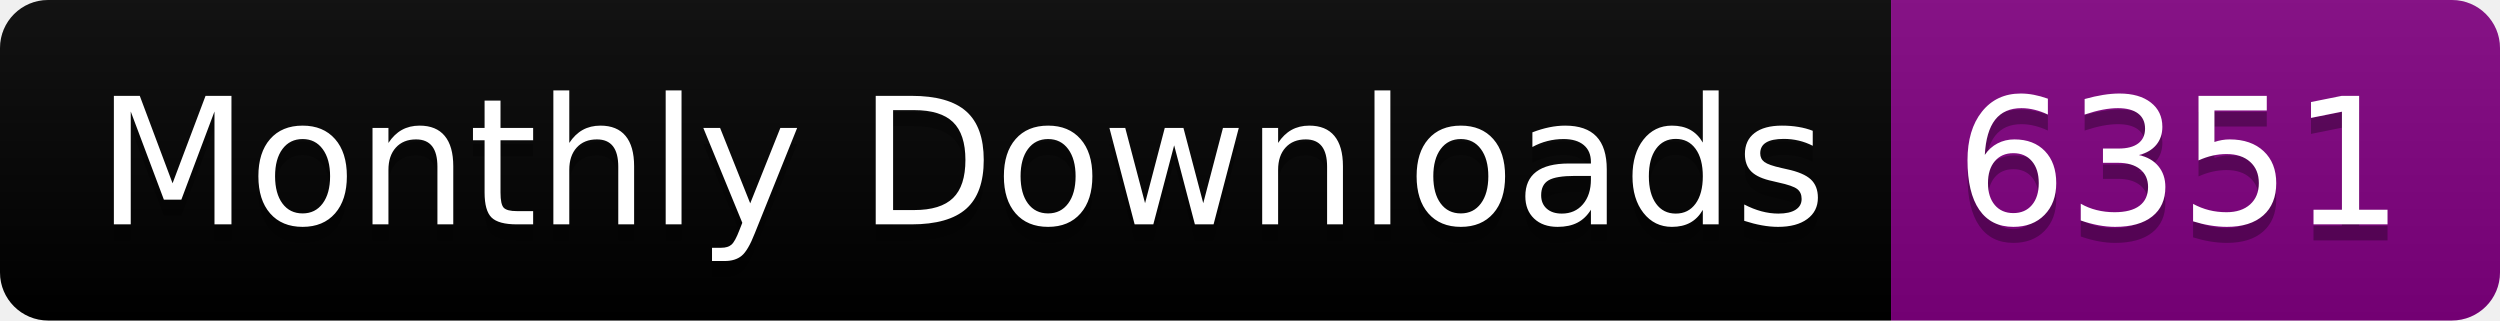
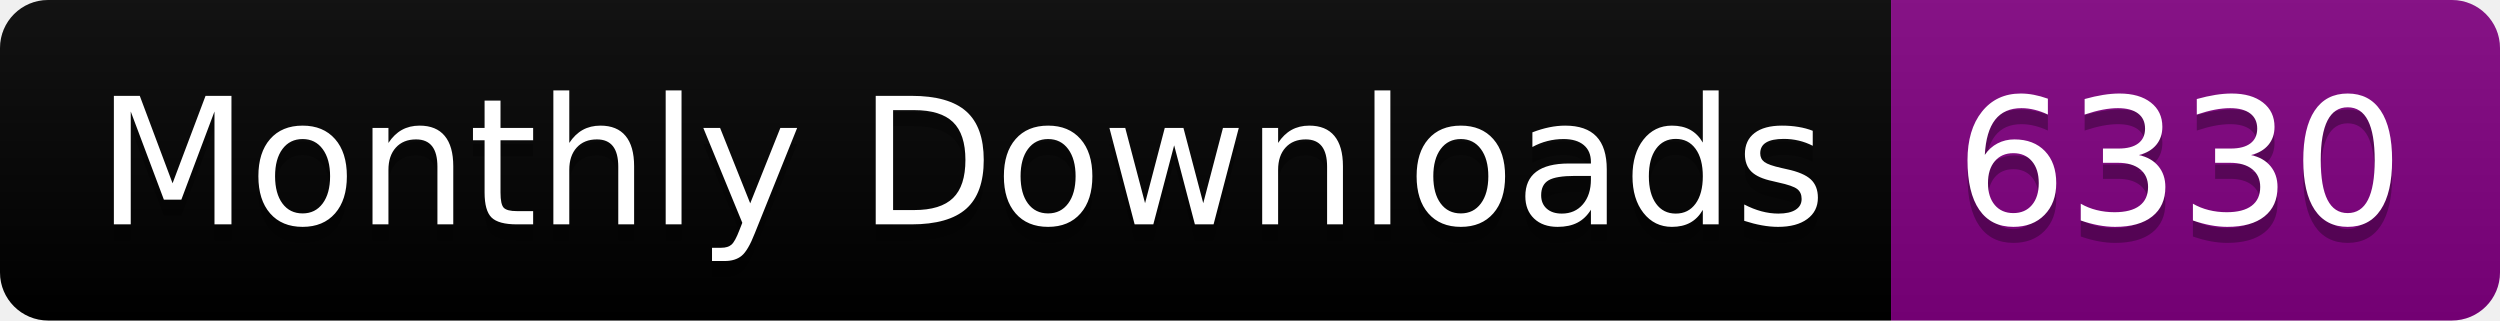
<svg xmlns="http://www.w3.org/2000/svg" width="156.0" height="20">
  <linearGradient id="smooth" x2="0" y2="100%">
    <stop offset="0" stop-color="#bbb" stop-opacity=".1" />
    <stop offset="1" stop-opacity=".1" />
  </linearGradient>
  <clipPath id="round">
    <rect width="156.0" height="20" rx="3" fill="#fff" />
  </clipPath>
  <g clip-path="url(#round)">
    <rect width="118.0" height="20" fill="black" />
    <rect x="118.0" width="38.0" height="20" fill="purple" />
    <rect width="156.0" height="20" fill="url(#smooth)" />
  </g>
  <g fill="#fff" text-anchor="middle" font-family="DejaVu Sans,Verdana,Geneva,sans-serif" font-size="110">
    <text x="600.0" y="150" fill="#010101" fill-opacity=".3" transform="scale(0.1)" textLength="1080.0" lengthAdjust="spacing">Monthly Downloads</text>
    <text x="600.0" y="140" transform="scale(0.1)" textLength="1080.0" lengthAdjust="spacing">Monthly Downloads</text>
-     <text x="1360.0" y="150" fill="#010101" fill-opacity=".3" transform="scale(0.1)" textLength="280.0" lengthAdjust="spacing">6351</text>
-     <text x="1360.0" y="140" transform="scale(0.1)" textLength="280.0" lengthAdjust="spacing">6351</text>
+     <text x="1360.0" y="150" fill="#010101" fill-opacity=".3" transform="scale(0.1)" textLength="280.0" lengthAdjust="spacing">6330</text>
+     <text x="1360.0" y="140" transform="scale(0.1)" textLength="280.0" lengthAdjust="spacing">6330</text>
  </g>
</svg>
